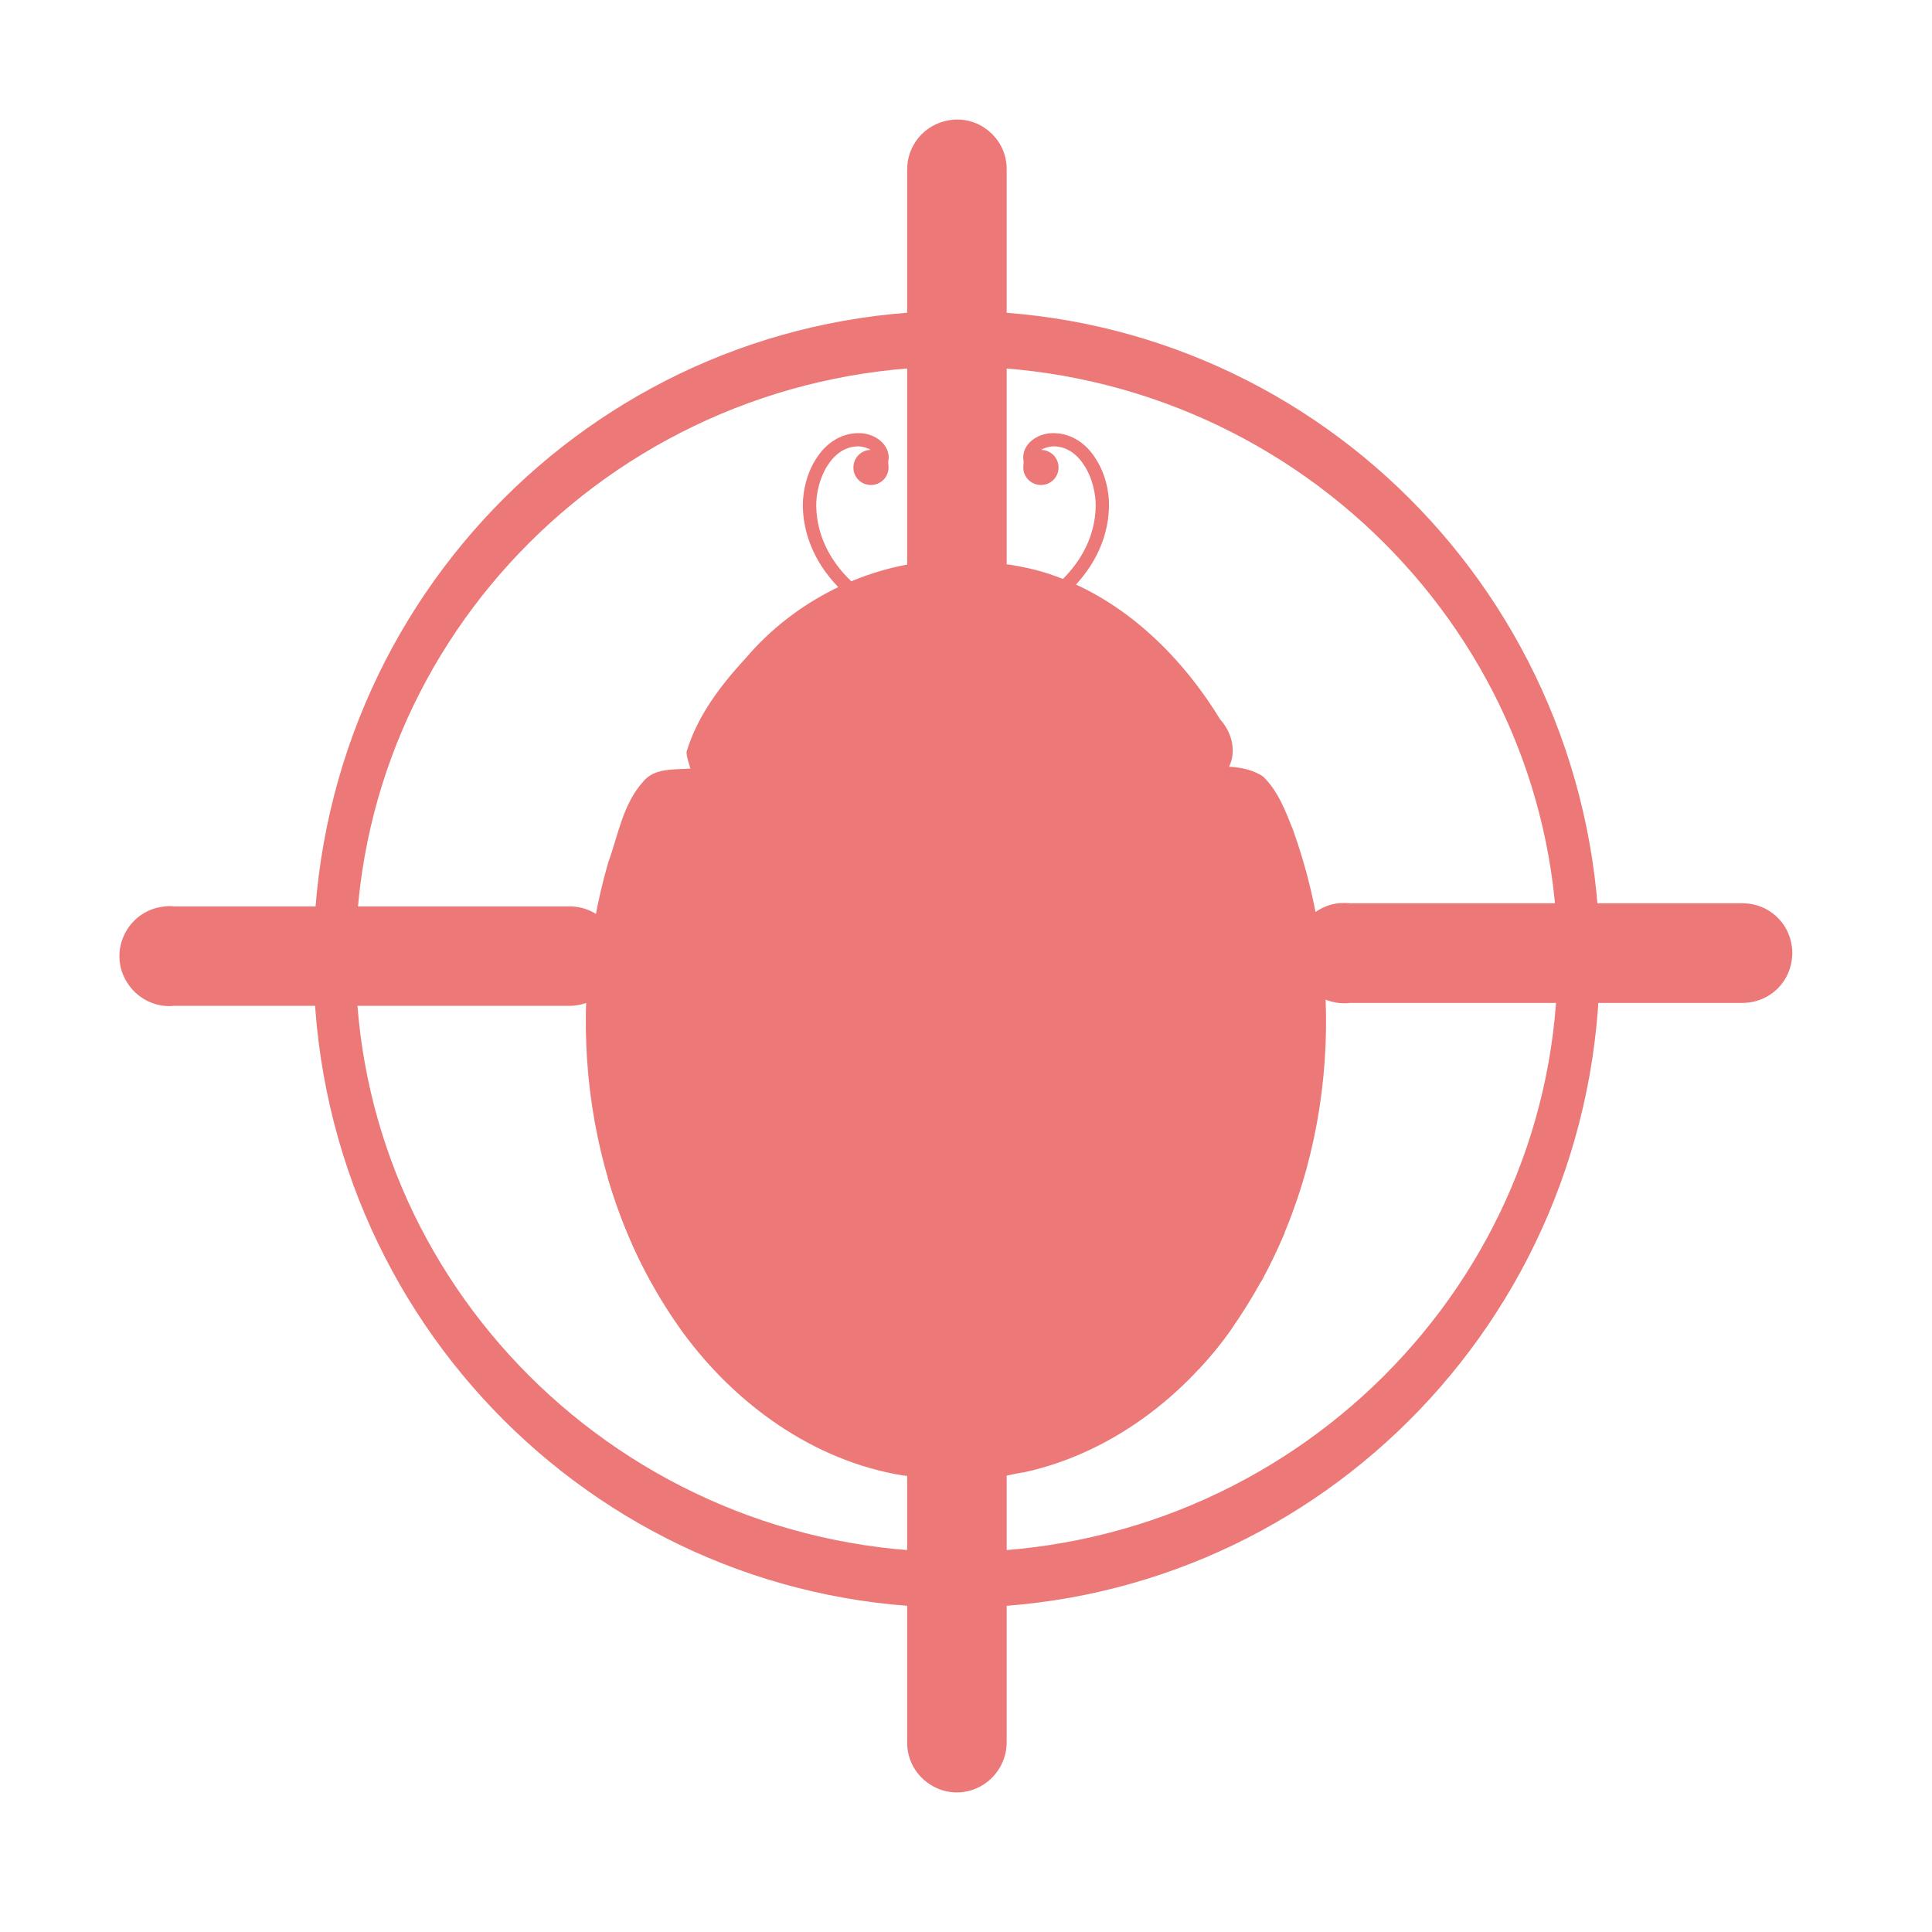
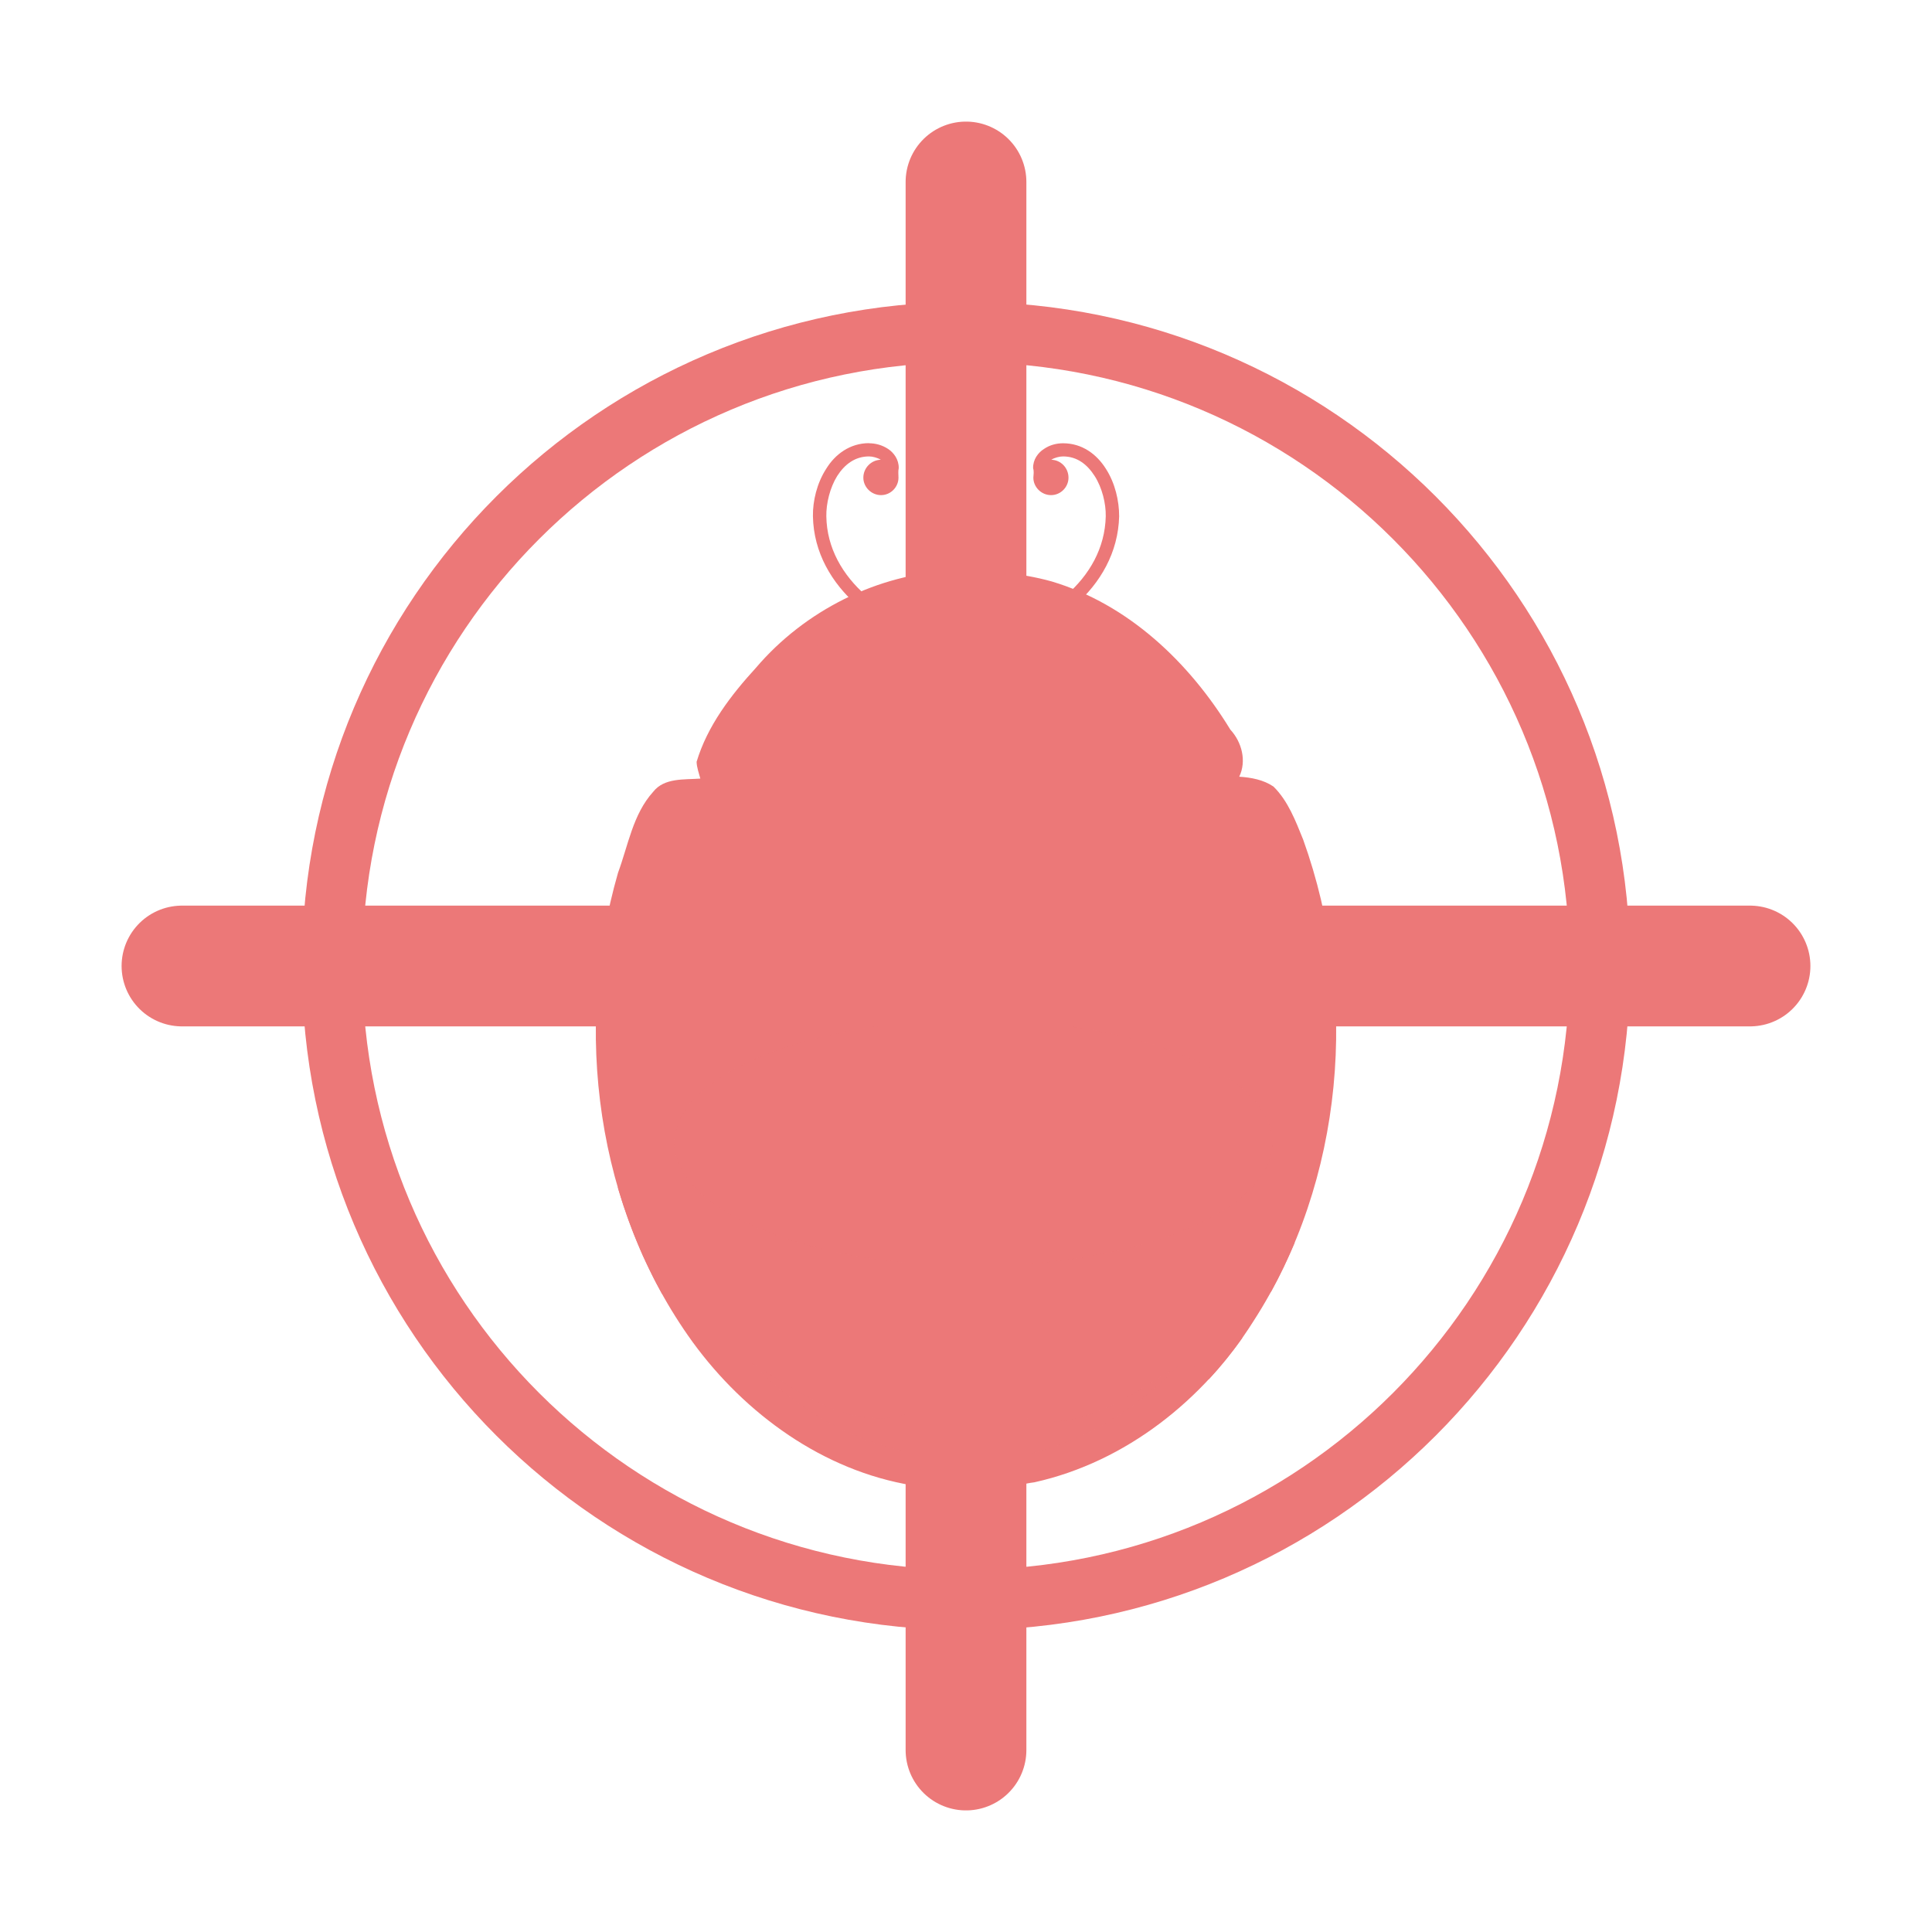
- <svg xmlns="http://www.w3.org/2000/svg" width="64" height="64" viewBox="0 0 64 64">
-   <g style="fill:#ec7878">
-     <path d="M 34.883 14.348 C 34.676 14.348 34.445 14.406 34.25 14.539 C 34.055 14.668 33.887 14.891 33.895 15.176 C 33.918 15.281 33.906 15.379 33.898 15.488 C 33.898 15.809 34.16 16.066 34.484 16.066 C 34.805 16.066 35.066 15.809 35.066 15.488 C 35.066 15.168 34.812 14.91 34.492 14.902 C 34.602 14.832 34.766 14.793 34.883 14.785 C 35.344 14.785 35.684 15.047 35.93 15.438 C 36.18 15.828 36.301 16.348 36.297 16.77 C 36.277 17.824 35.754 18.719 34.98 19.395 C 34.211 20.078 33.191 20.539 32.219 20.723 L 32.297 21.152 C 33.348 20.957 34.434 20.469 35.273 19.727 C 36.113 18.984 36.711 17.977 36.738 16.777 C 36.746 16.262 36.609 15.676 36.301 15.203 C 36.004 14.719 35.516 14.348 34.883 14.348 Z " />
-     <path d="M 28.449 14.348 C 28.66 14.348 28.887 14.406 29.082 14.539 C 29.277 14.668 29.445 14.891 29.441 15.176 C 29.414 15.281 29.426 15.379 29.434 15.488 C 29.434 15.809 29.172 16.066 28.848 16.066 C 28.527 16.066 28.27 15.809 28.27 15.488 C 28.27 15.168 28.523 14.91 28.84 14.902 C 28.73 14.832 28.566 14.793 28.449 14.785 C 27.988 14.785 27.648 15.047 27.402 15.438 C 27.156 15.828 27.031 16.348 27.039 16.77 C 27.059 17.824 27.578 18.719 28.352 19.395 C 29.121 20.078 30.145 20.539 31.113 20.723 L 31.035 21.152 C 29.988 20.957 28.898 20.469 28.059 19.727 C 27.219 18.984 26.621 17.977 26.594 16.777 C 26.59 16.262 26.727 15.676 27.031 15.203 C 27.332 14.719 27.82 14.348 28.449 14.348 Z " />
-     <path d="M 31.23 18.566 C 28.738 18.68 26.32 19.902 24.715 21.789 C 23.879 22.695 23.098 23.711 22.742 24.91 C 22.746 25.098 22.82 25.281 22.871 25.461 C 22.336 25.5 21.672 25.43 21.301 25.898 C 20.633 26.641 20.477 27.668 20.145 28.582 C 18.641 33.781 19.414 39.715 22.617 44.133 C 24.355 46.512 26.941 48.391 29.902 48.875 C 30.398 48.918 30.965 49.055 31.418 48.797 C 31.59 48.652 31.836 48.691 31.98 48.84 C 32.598 49.16 33.293 48.855 33.934 48.77 C 36.961 48.105 39.559 46.027 41.184 43.438 C 44.199 38.781 44.699 32.684 42.832 27.488 C 42.586 26.867 42.336 26.203 41.848 25.73 C 41.523 25.5 41.105 25.422 40.715 25.398 C 40.969 24.875 40.801 24.25 40.422 23.836 C 39.062 21.609 37.043 19.688 34.504 18.934 C 33.438 18.633 32.332 18.562 31.23 18.566 Z " />
-     <path d="M 31.555 19.18 C 31.543 19.18 31.523 19.18 31.504 19.188 C 30.633 19.25 29.738 19.336 28.906 19.629 C 26.523 20.461 24.707 22.402 23.465 24.551 C 23.273 24.883 23.406 25.344 23.789 25.379 C 26.457 25.383 29.129 25.379 31.797 25.383 C 31.797 25.383 31.797 25.383 31.805 25.383 C 34.473 25.379 37.141 25.383 39.812 25.379 C 40.195 25.344 40.324 24.883 40.137 24.551 C 38.887 22.402 37.07 20.461 34.688 19.629 C 33.855 19.336 32.961 19.25 32.09 19.188 C 31.867 19.168 31.906 19.238 31.805 19.238 C 31.699 19.23 31.738 19.172 31.555 19.18 Z " />
-     <path d="M 33.477 26.047 C 32.695 26.047 32.062 26.688 32.062 27.48 L 32.062 47.812 C 32.062 48.098 32.062 48.312 32.441 48.352 C 38.41 48.027 43.309 41.648 43.309 33.855 C 43.309 31.281 42.793 28.867 41.883 26.77 C 41.883 26.77 41.875 26.77 41.875 26.77 C 41.863 26.727 41.844 26.68 41.824 26.633 C 41.824 26.629 41.816 26.629 41.816 26.621 C 41.816 26.613 41.816 26.613 41.816 26.613 C 41.648 26.277 41.309 26.047 40.91 26.047 Z " />
-     <path d="M 29.855 26.047 C 30.637 26.047 31.27 26.688 31.27 27.48 L 31.27 47.812 C 31.27 48.098 31.27 48.312 30.891 48.352 C 24.922 48.027 20.027 41.648 20.027 33.855 C 20.027 31.281 20.539 28.867 21.453 26.77 C 21.453 26.77 21.457 26.77 21.457 26.77 C 21.473 26.727 21.492 26.68 21.512 26.633 C 21.512 26.629 21.516 26.629 21.516 26.621 C 21.516 26.613 21.516 26.613 21.516 26.613 C 21.688 26.277 22.023 26.047 22.422 26.047 Z " />
-     <g style="fill-rule:evenodd">
-       <path d="M 23.352 26.641 L 22.449 27.762 L 21.016 27.656 L 21.805 28.855 L 21.258 30.188 L 22.645 29.812 L 23.742 30.742 L 23.816 29.305 L 25.039 28.547 L 23.691 28.035 Z M 27.844 28 L 27.082 31.836 L 23.496 33.379 L 26.902 35.293 L 27.258 39.18 L 30.129 36.531 L 33.945 37.391 L 32.312 33.84 L 34.305 30.48 L 30.422 30.945 Z M 39.562 29.773 L 38.664 30.891 L 37.227 30.789 L 38.016 31.992 L 37.473 33.32 L 38.859 32.941 L 39.953 33.875 L 40.027 32.434 L 41.25 31.68 L 39.902 31.172 Z M 22.246 36.641 L 21.152 38.848 L 20.129 38.996 C 20.488 40.227 20.977 41.414 21.602 42.531 L 22.246 42.195 L 24.422 43.34 L 24.004 40.918 L 25.762 39.199 L 23.328 38.848 Z M 40.125 36.848 L 37.961 39.305 L 34.719 38.918 L 36.395 41.727 L 35.027 44.695 L 38.211 43.977 L 39.707 45.359 C 40.109 44.93 40.477 44.48 40.812 43.996 L 40.91 42.938 L 41.777 42.453 C 42.062 41.926 42.324 41.379 42.559 40.828 L 40.762 40.051 Z M 29.383 43.477 L 28.484 44.598 L 27.043 44.492 L 27.832 45.695 L 27.293 47.031 L 28.68 46.652 L 29.773 47.578 L 29.844 46.145 L 31.066 45.383 L 29.719 44.875 Z " />
-       <path style="fill-opacity:.902" d="M 41.824 37.527 C 41.824 39.773 37.391 41.602 31.914 41.602 C 26.445 41.602 22.004 39.773 22.004 37.527 C 22.004 35.273 26.445 33.449 31.914 33.449 C 37.391 33.449 41.824 35.273 41.824 37.527 Z " />
+ <svg xmlns="http://www.w3.org/2000/svg" width="64" height="64" viewBox="0 0 64 64" id="svg2" version="1.1">
+   <defs id="defs46" />
+   <g id="g4196" transform="matrix(1.999989,0,0,1.999989,0.3335191,0.3317325)">
+     <path d="m 17.441,7.176 c -0.105,0 -0.219,0.027 -0.316,0.094 -0.098,0.062 -0.184,0.176 -0.18,0.32 0.016,0.051 0.008,0.098 0.004,0.156 0,0.156 0.133,0.289 0.293,0.289 0.16,0 0.289,-0.133 0.289,-0.289 0,-0.16 -0.125,-0.293 -0.285,-0.297 0.055,-0.035 0.137,-0.055 0.195,-0.055 0.23,0 0.398,0.129 0.523,0.324 0.125,0.195 0.188,0.457 0.184,0.668 -0.012,0.527 -0.27,0.973 -0.66,1.312 -0.383,0.34 -0.895,0.57 -1.379,0.664 l 0.039,0.211 c 0.523,-0.094 1.066,-0.34 1.488,-0.711 0.422,-0.371 0.719,-0.875 0.734,-1.477 0,-0.254 -0.066,-0.547 -0.219,-0.785 C 18,7.359 17.758,7.176 17.441,7.176 Z" id="path6" style="fill:#ec7878" />
+     <path d="m 14.227,7.176 c 0.102,0 0.215,0.027 0.316,0.094 0.094,0.062 0.18,0.176 0.176,0.32 -0.012,0.051 -0.004,0.098 -0.004,0.156 0,0.156 -0.129,0.289 -0.289,0.289 -0.16,0 -0.293,-0.133 -0.293,-0.289 0,-0.16 0.129,-0.293 0.289,-0.297 -0.059,-0.035 -0.137,-0.055 -0.195,-0.055 -0.23,0 -0.402,0.129 -0.527,0.324 -0.121,0.195 -0.184,0.457 -0.18,0.668 0.008,0.527 0.27,0.973 0.656,1.312 0.383,0.34 0.895,0.57 1.383,0.664 l -0.039,0.211 c -0.527,-0.094 -1.07,-0.34 -1.488,-0.711 -0.422,-0.371 -0.723,-0.875 -0.734,-1.477 -0.004,-0.254 0.066,-0.547 0.219,-0.785 0.148,-0.242 0.395,-0.426 0.711,-0.426 z" id="path8" style="fill:#ec7878" />
+     <path d="m 15.613,9.285 c -1.246,0.055 -2.453,0.664 -3.258,1.609 -0.414,0.453 -0.805,0.961 -0.984,1.559 0.004,0.098 0.039,0.188 0.062,0.277 -0.266,0.02 -0.598,-0.016 -0.781,0.219 -0.336,0.371 -0.414,0.887 -0.582,1.34 -0.75,2.602 -0.363,5.566 1.238,7.777 0.867,1.188 2.16,2.129 3.641,2.371 0.25,0.023 0.531,0.09 0.762,-0.039 0.082,-0.074 0.207,-0.051 0.277,0.023 0.312,0.16 0.66,0.004 0.977,-0.035 1.516,-0.336 2.812,-1.371 3.629,-2.668 1.504,-2.328 1.758,-5.379 0.824,-7.977 -0.125,-0.309 -0.25,-0.641 -0.492,-0.879 C 20.762,12.75 20.555,12.711 20.359,12.699 20.484,12.438 20.402,12.125 20.211,11.918 19.531,10.805 18.523,9.844 17.254,9.465 16.719,9.316 16.164,9.281 15.613,9.285 Z" id="path10" style="fill:#ec7878" />
+     <path d="m 15.777,9.59 c -0.008,0 -0.016,0 -0.023,0.004 -0.438,0.031 -0.883,0.074 -1.301,0.223 -1.191,0.414 -2.098,1.383 -2.723,2.461 -0.094,0.164 -0.027,0.395 0.164,0.41 1.336,0.004 2.668,0 4.004,0.004 0,0 0,0 0.004,0 1.336,-0.004 2.668,0 4.004,-0.004 0.191,-0.016 0.258,-0.246 0.16,-0.41 -0.625,-1.078 -1.531,-2.047 -2.723,-2.461 C 16.926,9.668 16.48,9.625 16.043,9.594 c -0.109,-0.012 -0.09,0.027 -0.141,0.027 -0.055,-0.004 -0.031,-0.035 -0.125,-0.031 z" id="path12" style="fill:#ec7878" />
+     <path d="m 16.738,13.023 c -0.391,0 -0.707,0.32 -0.707,0.715 l 0,10.168 c 0,0.145 0,0.25 0.191,0.27 2.984,-0.164 5.43,-3.352 5.43,-7.25 0,-1.285 -0.258,-2.492 -0.711,-3.539 0,0 -0.004,0 -0.004,0 -0.008,-0.023 -0.016,-0.047 -0.027,-0.07 0,-0.004 0,-0.004 0,-0.008 -0.086,-0.172 -0.258,-0.285 -0.453,-0.285 z" id="path14" style="fill:#ec7878" />
+     <path d="m 14.93,13.023 c 0.391,0 0.707,0.32 0.707,0.715 l 0,10.168 c 0,0.145 0,0.25 -0.191,0.27 -2.984,-0.164 -5.434,-3.352 -5.434,-7.25 0,-1.285 0.258,-2.492 0.715,-3.539 0,0 0.004,0 0.004,0 0.004,-0.023 0.016,-0.047 0.023,-0.07 0,-0.004 0.004,-0.004 0.004,-0.008 0.086,-0.172 0.254,-0.285 0.453,-0.285 z" id="path16" style="fill:#ec7878" />
+     <g style="fill:#ec7878;fill-rule:evenodd" id="g18">
+       <path d="m 11.676,13.32 -0.453,0.559 -0.715,-0.051 0.395,0.598 -0.273,0.668 0.691,-0.188 0.551,0.465 0.035,-0.719 0.613,-0.379 -0.672,-0.258 z M 13.922,14 l -0.379,1.918 -1.797,0.773 1.703,0.953 0.18,1.945 1.438,-1.324 1.906,0.43 -0.816,-1.773 0.996,-1.68 -1.941,0.23 z m 5.859,0.887 -0.449,0.559 -0.719,-0.051 0.395,0.602 -0.27,0.664 0.691,-0.188 0.547,0.465 0.035,-0.719 L 20.625,15.84 19.949,15.586 Z M 11.121,18.32 10.574,19.426 10.066,19.5 c 0.18,0.613 0.422,1.207 0.734,1.766 l 0.32,-0.168 1.09,0.57 -0.207,-1.211 0.875,-0.859 -1.215,-0.172 z m 8.941,0.105 -1.082,1.227 -1.621,-0.191 0.836,1.402 -0.684,1.484 1.594,-0.359 0.75,0.691 C 20.055,22.465 20.238,22.238 20.406,22 l 0.051,-0.531 0.43,-0.242 c 0.145,-0.262 0.273,-0.535 0.391,-0.812 l -0.898,-0.387 z m -5.371,3.312 -0.449,0.559 -0.719,-0.051 0.395,0.602 -0.273,0.668 0.695,-0.188 0.547,0.461 0.035,-0.715 0.613,-0.383 -0.676,-0.254 z" id="path20" />
+       <path style="fill-opacity:0.902" d="m 20.91,18.762 c 0,1.125 -2.215,2.039 -4.953,2.039 -2.734,0 -4.953,-0.914 -4.953,-2.039 0,-1.125 2.219,-2.035 4.953,-2.035 2.738,0 4.953,0.91 4.953,2.035 z" id="path22" />
    </g>
-     <path style="fill-opacity:.459" d="M 24.59 44.836 C 26.164 46.457 28.23 47.637 30.496 47.883 C 30.633 47.93 30.91 47.918 30.848 47.703 C 30.832 47.207 30.828 46.711 30.828 46.219 C 30.832 45.91 30.832 45.969 30.598 46.113 C 28.27 47.531 26.289 45.812 24.59 44.836 Z M 38.664 44.949 C 36.965 45.926 34.988 47.645 32.648 46.223 C 32.422 46.082 32.422 46.023 32.43 46.328 C 32.43 46.824 32.422 47.316 32.41 47.812 C 32.336 48.027 32.617 48.039 32.762 47.996 C 35.027 47.746 37.082 46.57 38.664 44.949 Z " />
-     <g style="fill-rule:evenodd">
-       <path d="M 37.977 24.012 C 37.977 26.77 35.188 29.012 31.75 29.012 C 28.312 29.012 25.527 26.77 25.527 24.012 C 25.527 21.25 28.312 19.016 31.75 19.016 C 35.188 19.016 37.977 21.25 37.977 24.012 Z " />
-       <path d="M 29.207 15.324 C 29.207 15.52 29.051 15.684 28.859 15.684 C 28.672 15.684 28.523 15.52 28.523 15.324 C 28.523 15.129 28.672 14.969 28.859 14.969 C 29.051 14.969 29.207 15.129 29.207 15.324 Z " />
-       <path d="M 34.812 15.324 C 34.812 15.52 34.66 15.684 34.473 15.684 C 34.285 15.684 34.129 15.52 34.129 15.324 C 34.129 15.129 34.285 14.969 34.473 14.969 C 34.66 14.969 34.812 15.129 34.812 15.324 Z " />
+     <path style="fill:#ec7878;fill-opacity:0.459" d="m 12.293,22.418 c 0.789,0.812 1.82,1.398 2.953,1.523 0.07,0.023 0.211,0.016 0.176,-0.09 -0.004,-0.246 -0.008,-0.496 -0.008,-0.742 0.004,-0.152 0.004,-0.125 -0.113,-0.051 -1.168,0.707 -2.156,-0.152 -3.008,-0.641 z m 7.039,0.055 c -0.848,0.488 -1.84,1.348 -3.008,0.641 -0.113,-0.074 -0.113,-0.102 -0.109,0.051 0,0.246 -0.004,0.496 -0.012,0.742 -0.035,0.105 0.105,0.113 0.176,0.09 1.133,-0.121 2.164,-0.711 2.953,-1.523 z" id="path24" />
+     <g style="fill:#ec7878;fill-rule:evenodd" id="g26">
+       <path d="m 18.988,12.004 c 0,1.383 -1.395,2.5 -3.113,2.5 -1.719,0 -3.113,-1.117 -3.113,-2.5 0,-1.379 1.395,-2.496 3.113,-2.496 1.719,0 3.113,1.117 3.113,2.496 z" id="path28" />
+       <path d="m 14.602,7.664 c 0,0.098 -0.078,0.176 -0.172,0.176 -0.094,0 -0.168,-0.078 -0.168,-0.176 0,-0.098 0.074,-0.18 0.168,-0.18 0.094,0 0.172,0.082 0.172,0.18 z" id="path30" />
+       <path d="m 17.406,7.664 c 0,0.098 -0.074,0.176 -0.168,0.176 -0.098,0 -0.176,-0.078 -0.176,-0.176 0,-0.098 0.078,-0.18 0.176,-0.18 0.094,0 0.168,0.082 0.168,0.18 z" id="path32" />
    </g>
-     <path d="M 44.324 29.922 C 43.418 30.039 42.773 30.867 42.883 31.777 C 42.996 32.688 43.828 33.332 44.734 33.223 L 57.703 33.223 C 58.301 33.23 58.855 32.918 59.152 32.402 C 59.445 31.887 59.445 31.258 59.152 30.742 C 58.855 30.227 58.301 29.914 57.703 29.922 L 44.734 29.922 C 44.598 29.91 44.461 29.91 44.324 29.922 Z " />
-     <path d="M 5.461 30.027 C 4.875 30.078 4.355 30.441 4.109 30.984 C 3.859 31.516 3.918 32.148 4.266 32.629 C 4.609 33.113 5.184 33.379 5.77 33.32 L 18.84 33.32 C 19.434 33.328 19.988 33.016 20.285 32.5 C 20.586 31.984 20.586 31.355 20.285 30.84 C 19.988 30.324 19.434 30.012 18.84 30.027 L 5.77 30.027 C 5.672 30.012 5.566 30.012 5.461 30.027 Z " />
-     <path d="M 31.395 3.992 C 30.605 4.141 30.039 4.832 30.051 5.637 L 30.051 18.918 C 30.047 19.512 30.359 20.066 30.871 20.363 C 31.387 20.664 32.02 20.664 32.531 20.363 C 33.047 20.066 33.359 19.512 33.348 18.918 L 33.348 5.637 C 33.359 5.137 33.145 4.668 32.762 4.348 C 32.383 4.023 31.883 3.895 31.395 3.992 Z " />
-     <path d="M 31.492 42.977 C 30.625 43.086 29.988 43.855 30.051 44.727 L 30.051 57.703 C 30.039 58.293 30.352 58.848 30.867 59.148 C 31.379 59.453 32.012 59.453 32.527 59.148 C 33.039 58.848 33.352 58.293 33.348 57.703 L 33.348 44.727 C 33.379 44.23 33.191 43.75 32.832 43.41 C 32.473 43.074 31.98 42.918 31.492 42.977 Z " />
  </g>
-   <path style="fill:none;stroke:#ec7878;stroke-linejoin:round;stroke-linecap:round;stroke-width:8" d="M 278.373 118.724 C 278.373 168.045 225.513 207.986 160.324 207.986 C 95.089 207.986 42.252 168.045 42.252 118.724 C 42.252 69.42 95.089 29.462 160.324 29.462 C 225.513 29.462 278.373 69.42 278.373 118.724 Z " transform="matrix(.17455 0 0 .23032 3.70693 4.43318)" />
+   <path style="fill:none;stroke:#ec7878;stroke-width:2;stroke-linecap:round;stroke-linejoin:round;stroke-miterlimit:4;stroke-dasharray:none" d="m 53,31.996 c 0,11.611 -9.401,21.004 -20.992,21.004 -11.606,0 -21.008,-9.393 -21.008,-21.004 0,-11.595 9.401,-20.996 21.008,-20.996 11.591,0 20.992,9.401 20.992,20.996 z" id="path42" />
+   <path style="fill:none;fill-rule:evenodd;stroke:#ec7878;stroke-width:4;stroke-linecap:round;stroke-linejoin:miter;stroke-miterlimit:4;stroke-dasharray:none;stroke-opacity:1" d="M 32,6.028 32,57.972" id="path4212" />
+   <path style="fill:none;fill-rule:evenodd;stroke:#ec7878;stroke-width:4;stroke-linecap:round;stroke-linejoin:miter;stroke-miterlimit:4;stroke-dasharray:none;stroke-opacity:1" d="M 57.972,32 6.028,32" id="path4212-4" />
</svg>
